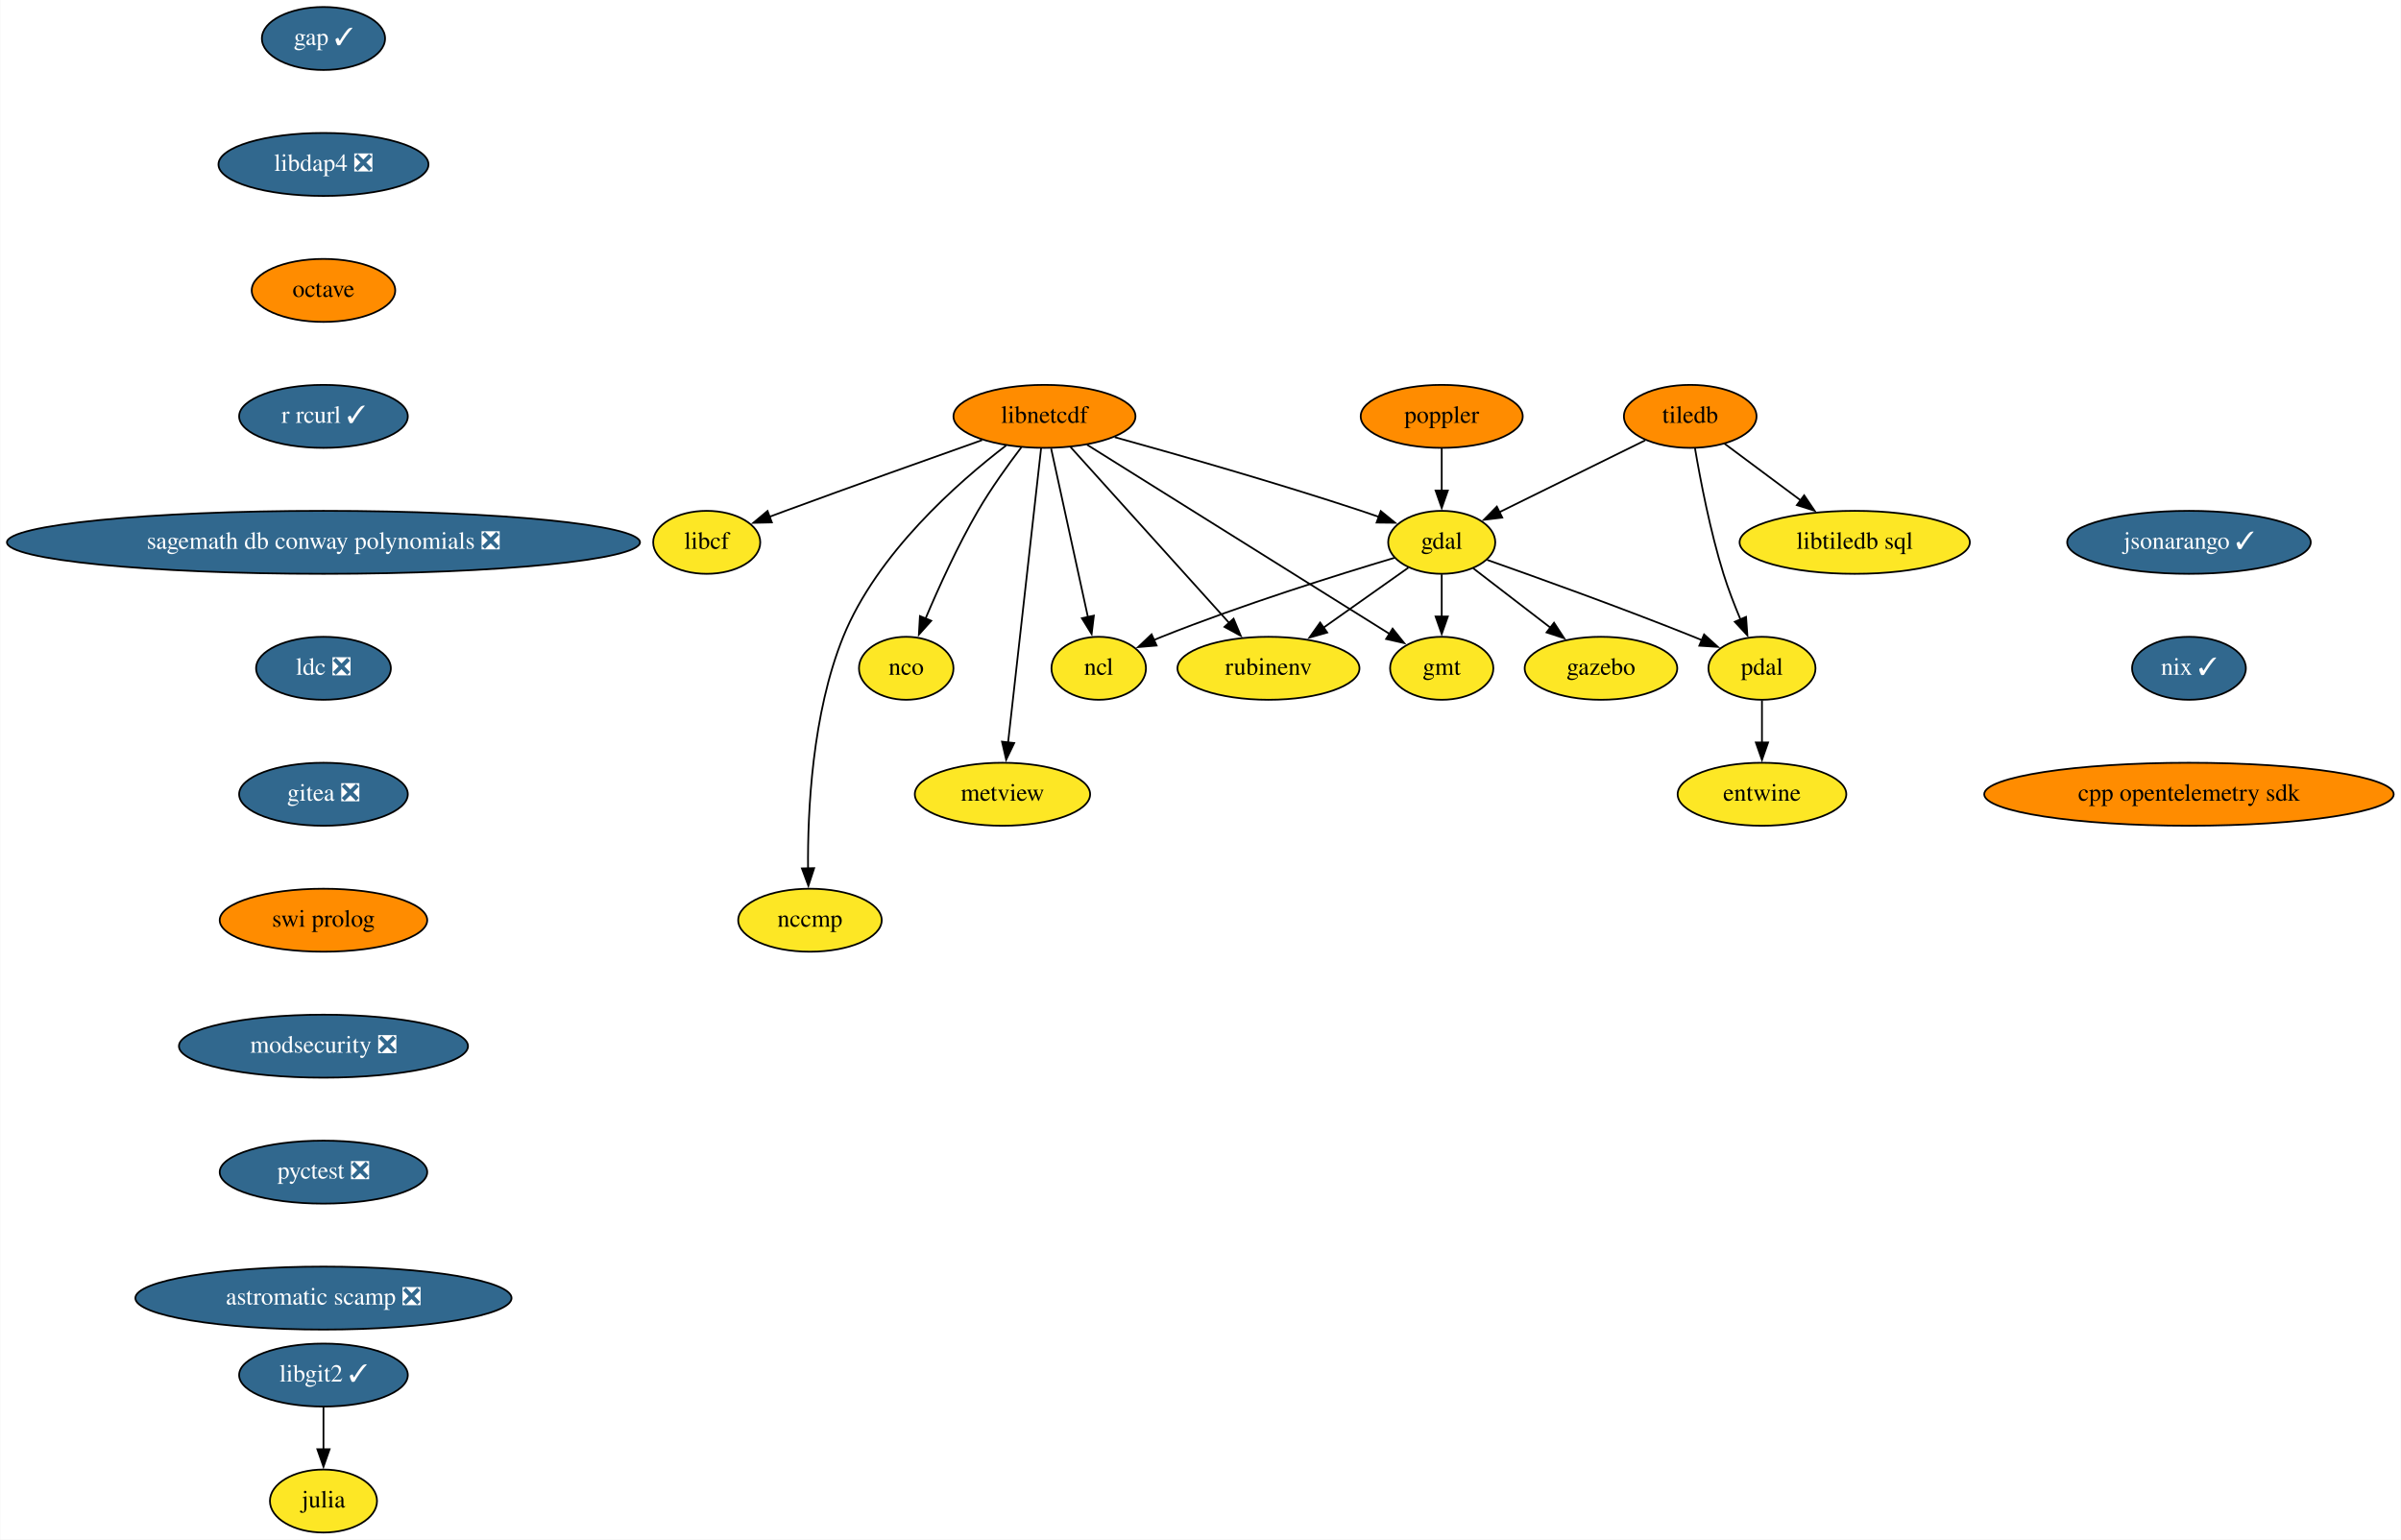
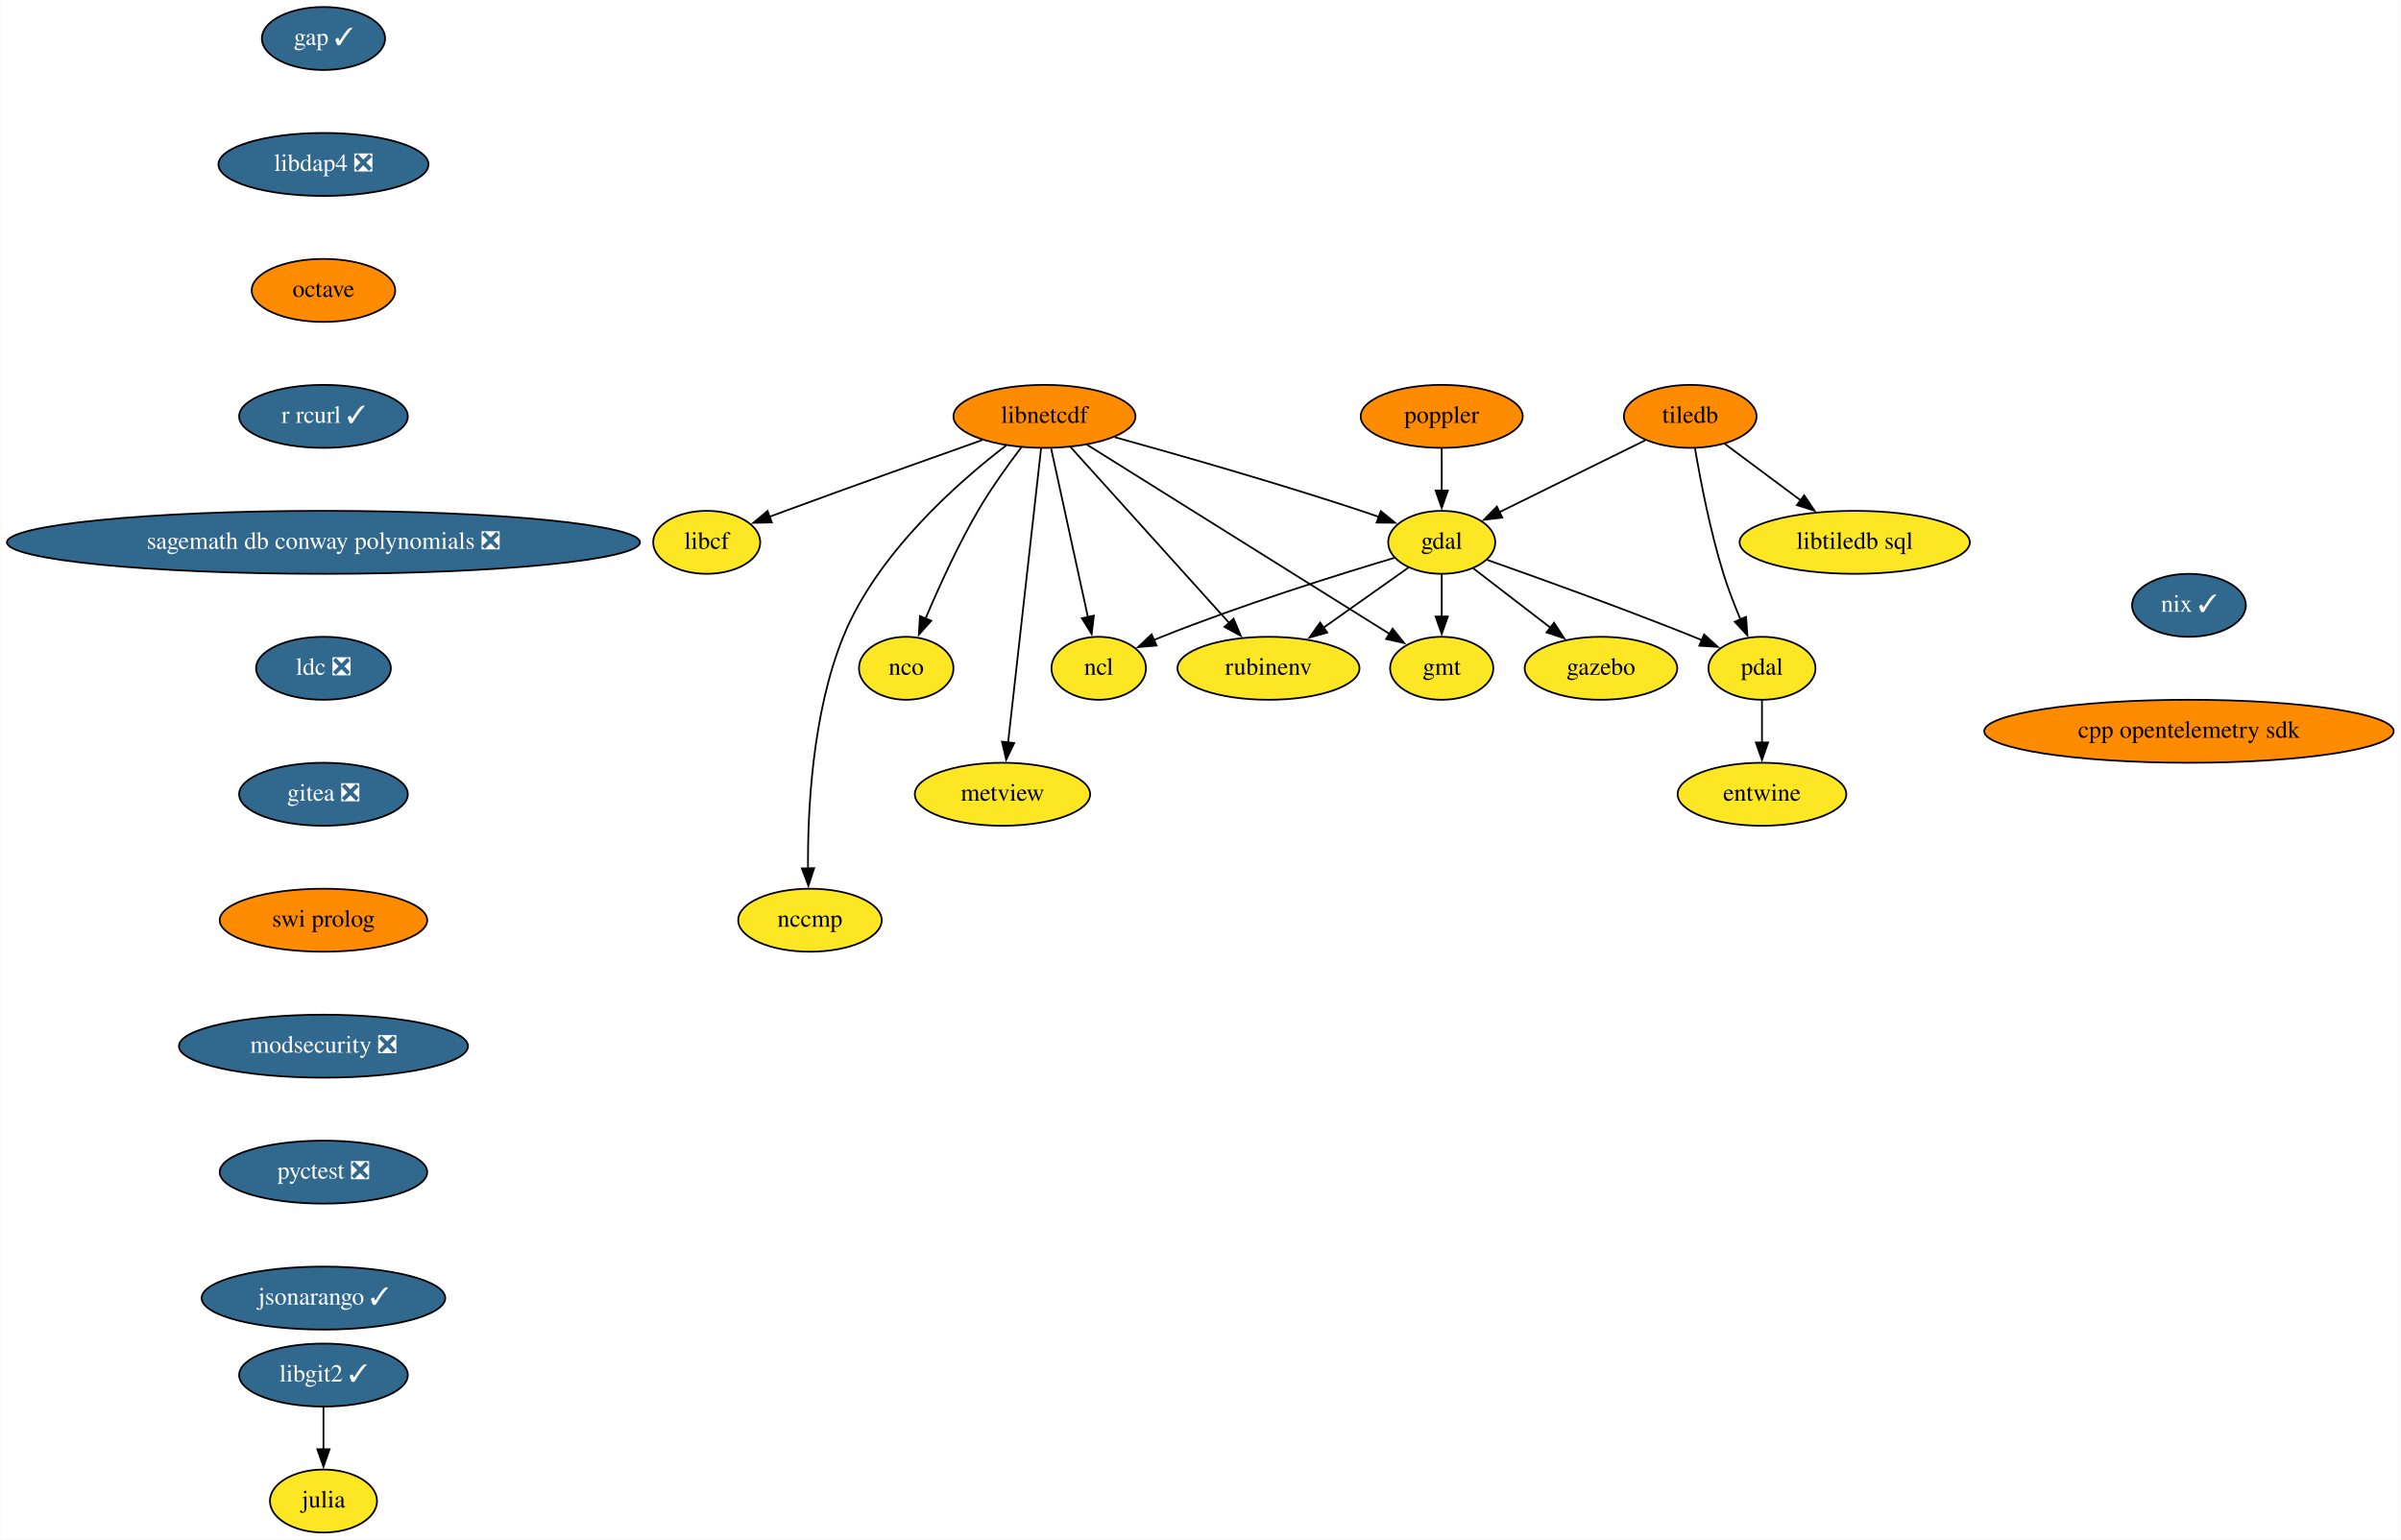
<svg xmlns="http://www.w3.org/2000/svg" xmlns:xlink="http://www.w3.org/1999/xlink" width="1372pt" height="880pt" viewBox="0.00 0.00 1371.68 880.00">
  <g id="graph0" class="graph" transform="scale(1 1) rotate(0) translate(4 876)">
    <polygon fill="white" stroke="none" points="-4,4 -4,-876 1367.68,-876 1367.68,4 -4,4" />
    <g id="node1" class="node">
      <g id="a_node1">
        <a xlink:href="https://github.com/conda-forge/gap-feedstock/pull/69" xlink:title="gap ✓">
          <ellipse fill="#31688e" stroke="black" cx="180.68" cy="-854" rx="35.19" ry="18" />
          <text text-anchor="middle" x="180.68" y="-850.3" font-family="Times,serif" font-size="14.00" fill="white">gap ✓</text>
        </a>
      </g>
    </g>
    <g id="node2" class="node">
      <g id="a_node2">
        <a xlink:href="https://github.com/conda-forge/libdap4-feedstock/pull/42" xlink:title="libdap4 ❎">
          <ellipse fill="#31688e" stroke="black" cx="180.68" cy="-782" rx="60" ry="18" />
          <text text-anchor="middle" x="180.68" y="-778.3" font-family="Times,serif" font-size="14.00" fill="white">libdap4 ❎</text>
        </a>
      </g>
    </g>
    <g id="node12" class="node">
      <g id="a_node12">
        <a xlink:href="https://github.com/conda-forge/octave-feedstock" xlink:title="octave">
          <ellipse fill="#ff8c00" stroke="black" cx="180.68" cy="-710" rx="41" ry="18" />
          <text text-anchor="middle" x="180.68" y="-706.3" font-family="Times,serif" font-size="14.00">octave</text>
        </a>
      </g>
    </g>
    <g id="node3" class="node">
      <g id="a_node3">
        <a xlink:href="https://github.com/conda-forge/gdal-feedstock" xlink:title="gdal">
          <ellipse fill="#fde725" stroke="black" cx="819.68" cy="-566" rx="30.59" ry="18" />
          <text text-anchor="middle" x="819.68" y="-562.3" font-family="Times,serif" font-size="14.00">gdal</text>
        </a>
      </g>
    </g>
    <g id="node4" class="node">
      <g id="a_node4">
        <a xlink:href="https://github.com/conda-forge/gmt-feedstock" xlink:title="gmt">
          <ellipse fill="#fde725" stroke="black" cx="819.68" cy="-494" rx="29.5" ry="18" />
          <text text-anchor="middle" x="819.68" y="-490.3" font-family="Times,serif" font-size="14.00">gmt</text>
        </a>
      </g>
    </g>
    <g id="edge2" class="edge">
      <path fill="none" stroke="black" d="M819.68,-547.7C819.68,-540.41 819.68,-531.73 819.68,-523.54" />
      <polygon fill="black" stroke="black" points="823.18,-523.62 819.68,-513.62 816.18,-523.62 823.18,-523.62" />
    </g>
    <g id="node5" class="node">
      <g id="a_node5">
        <a xlink:href="https://github.com/conda-forge/ncl-feedstock" xlink:title="ncl">
          <ellipse fill="#fde725" stroke="black" cx="623.68" cy="-494" rx="27" ry="18" />
          <text text-anchor="middle" x="623.68" y="-490.3" font-family="Times,serif" font-size="14.00">ncl</text>
        </a>
      </g>
    </g>
    <g id="edge3" class="edge">
      <path fill="none" stroke="black" d="M792.72,-557.16C760.62,-547.58 705.6,-530.37 659.68,-512 658.16,-511.39 656.61,-510.75 655.05,-510.08" />
      <polygon fill="black" stroke="black" points="656.75,-507.01 646.2,-506.12 653.89,-513.4 656.75,-507.01" />
    </g>
    <g id="node6" class="node">
      <g id="a_node6">
        <a xlink:href="https://github.com/conda-forge/pdal-feedstock" xlink:title="pdal">
          <ellipse fill="#fde725" stroke="black" cx="1002.68" cy="-494" rx="30.59" ry="18" />
          <text text-anchor="middle" x="1002.68" y="-490.3" font-family="Times,serif" font-size="14.00">pdal</text>
        </a>
      </g>
    </g>
    <g id="edge4" class="edge">
      <path fill="none" stroke="black" d="M845.61,-555.97C874.57,-545.77 922.77,-528.43 963.68,-512 965.23,-511.38 966.8,-510.74 968.38,-510.08" />
      <polygon fill="black" stroke="black" points="969.61,-513.36 977.46,-506.24 966.88,-506.92 969.61,-513.36" />
    </g>
    <g id="node7" class="node">
      <g id="a_node7">
        <a xlink:href="https://github.com/conda-forge/gazebo-feedstock" xlink:title="gazebo">
          <ellipse fill="#fde725" stroke="black" cx="910.68" cy="-494" rx="43.59" ry="18" />
          <text text-anchor="middle" x="910.68" y="-490.3" font-family="Times,serif" font-size="14.00">gazebo</text>
        </a>
      </g>
    </g>
    <g id="edge5" class="edge">
      <path fill="none" stroke="black" d="M837.66,-551.17C850.24,-541.5 867.31,-528.36 881.78,-517.23" />
      <polygon fill="black" stroke="black" points="883.86,-520.05 889.65,-511.18 879.59,-514.5 883.86,-520.05" />
    </g>
    <g id="node8" class="node">
      <g id="a_node8">
        <a xlink:href="https://github.com/conda-forge/rubinenv-feedstock" xlink:title="rubinenv">
          <ellipse fill="#fde725" stroke="black" cx="720.68" cy="-494" rx="52" ry="18" />
          <text text-anchor="middle" x="720.68" y="-490.3" font-family="Times,serif" font-size="14.00">rubinenv</text>
        </a>
      </g>
    </g>
    <g id="edge6" class="edge">
      <path fill="none" stroke="black" d="M800.6,-551.5C786.79,-541.74 767.82,-528.33 751.83,-517.02" />
      <polygon fill="black" stroke="black" points="754.25,-514.44 744.06,-511.53 750.2,-520.16 754.25,-514.44" />
    </g>
    <g id="node9" class="node">
      <g id="a_node9">
        <a xlink:href="https://github.com/conda-forge/entwine-feedstock" xlink:title="entwine">
          <ellipse fill="#fde725" stroke="black" cx="1002.68" cy="-422" rx="48.19" ry="18" />
          <text text-anchor="middle" x="1002.68" y="-418.3" font-family="Times,serif" font-size="14.00">entwine</text>
        </a>
      </g>
    </g>
    <g id="edge7" class="edge">
      <path fill="none" stroke="black" d="M1002.68,-475.7C1002.68,-468.41 1002.68,-459.73 1002.68,-451.54" />
      <polygon fill="black" stroke="black" points="1006.18,-451.62 1002.68,-441.62 999.18,-451.62 1006.18,-451.62" />
    </g>
    <g id="node10" class="node">
      <g id="a_node10">
        <a xlink:href="https://github.com/conda-forge/julia-feedstock" xlink:title="julia">
          <ellipse fill="#fde725" stroke="black" cx="180.68" cy="-18" rx="30.59" ry="18" />
          <text text-anchor="middle" x="180.68" y="-14.3" font-family="Times,serif" font-size="14.00">julia</text>
        </a>
      </g>
    </g>
    <g id="node11" class="node">
      <g id="a_node11">
        <a xlink:href="https://github.com/conda-forge/libcf-feedstock" xlink:title="libcf">
          <ellipse fill="#fde725" stroke="black" cx="399.68" cy="-566" rx="30.59" ry="18" />
          <text text-anchor="middle" x="399.68" y="-562.3" font-family="Times,serif" font-size="14.00">libcf</text>
        </a>
      </g>
    </g>
    <g id="node17" class="node">
      <g id="a_node17">
        <a xlink:href="https://github.com/conda-forge/r-rcurl-feedstock/pull/25" xlink:title="r rcurl ✓">
          <ellipse fill="#31688e" stroke="black" cx="180.68" cy="-638" rx="48.19" ry="18" />
          <text text-anchor="middle" x="180.68" y="-634.3" font-family="Times,serif" font-size="14.00" fill="white">r rcurl ✓</text>
        </a>
      </g>
    </g>
    <g id="node13" class="node">
      <g id="a_node13">
        <a xlink:href="https://github.com/conda-forge/libnetcdf-feedstock" xlink:title="libnetcdf">
          <ellipse fill="#ff8c00" stroke="black" cx="592.68" cy="-638" rx="52" ry="18" />
          <text text-anchor="middle" x="592.68" y="-634.3" font-family="Times,serif" font-size="14.00">libnetcdf</text>
        </a>
      </g>
    </g>
    <g id="edge9" class="edge">
      <path fill="none" stroke="black" d="M632.83,-626.1C669.67,-615.9 725.65,-599.89 773.68,-584 776.97,-582.91 780.38,-581.74 783.78,-580.54" />
      <polygon fill="black" stroke="black" points="784.85,-583.87 793.06,-577.18 782.47,-577.29 784.85,-583.87" />
    </g>
    <g id="edge10" class="edge">
      <path fill="none" stroke="black" d="M616.98,-621.8C658.87,-595.6 744.57,-541.99 789.96,-513.6" />
      <polygon fill="black" stroke="black" points="791.62,-516.68 798.24,-508.41 787.91,-510.75 791.62,-516.68" />
    </g>
    <g id="edge11" class="edge">
      <path fill="none" stroke="black" d="M596.49,-619.59C601.74,-595.5 611.29,-551.75 617.56,-523.03" />
      <polygon fill="black" stroke="black" points="620.91,-524.11 619.63,-513.59 614.07,-522.61 620.91,-524.11" />
    </g>
    <g id="edge12" class="edge">
      <path fill="none" stroke="black" d="M607.62,-620.43C629.97,-595.64 672.28,-548.7 698.32,-519.81" />
      <polygon fill="black" stroke="black" points="700.74,-522.36 704.83,-512.59 695.54,-517.67 700.74,-522.36" />
    </g>
    <g id="edge13" class="edge">
      <path fill="none" stroke="black" d="M557.03,-624.43C527.02,-613.8 482.98,-598.09 444.68,-584 441.67,-582.89 438.55,-581.73 435.42,-580.56" />
      <polygon fill="black" stroke="black" points="436.89,-577.38 426.3,-577.14 434.43,-583.93 436.89,-577.38" />
    </g>
    <g id="node14" class="node">
      <g id="a_node14">
        <a xlink:href="https://github.com/conda-forge/nco-feedstock" xlink:title="nco">
          <ellipse fill="#fde725" stroke="black" cx="513.68" cy="-494" rx="27" ry="18" />
          <text text-anchor="middle" x="513.68" y="-490.3" font-family="Times,serif" font-size="14.00">nco</text>
        </a>
      </g>
    </g>
    <g id="edge14" class="edge">
      <path fill="none" stroke="black" d="M579.51,-620.37C571.77,-610.19 562.08,-596.72 554.68,-584 543.12,-564.12 532.34,-540.42 524.74,-522.48" />
      <polygon fill="black" stroke="black" points="527.98,-521.17 520.91,-513.28 521.52,-523.85 527.98,-521.17" />
    </g>
    <g id="node15" class="node">
      <g id="a_node15">
        <a xlink:href="https://github.com/conda-forge/metview-feedstock" xlink:title="metview">
          <ellipse fill="#fde725" stroke="black" cx="568.68" cy="-422" rx="50.09" ry="18" />
          <text text-anchor="middle" x="568.68" y="-418.3" font-family="Times,serif" font-size="14.00">metview</text>
        </a>
      </g>
    </g>
    <g id="edge15" class="edge">
      <path fill="none" stroke="black" d="M590.76,-619.85C586.64,-583.14 576.94,-496.66 571.88,-451.53" />
      <polygon fill="black" stroke="black" points="575.38,-451.28 570.79,-441.74 568.42,-452.06 575.38,-451.28" />
    </g>
    <g id="node16" class="node">
      <g id="a_node16">
        <a xlink:href="https://github.com/conda-forge/nccmp-feedstock" xlink:title="nccmp">
          <ellipse fill="#fde725" stroke="black" cx="458.68" cy="-350" rx="41" ry="18" />
          <text text-anchor="middle" x="458.68" y="-346.3" font-family="Times,serif" font-size="14.00">nccmp</text>
        </a>
      </g>
    </g>
    <g id="edge16" class="edge">
      <path fill="none" stroke="black" d="M570.78,-621.38C543.15,-600.21 496.95,-559.56 477.68,-512 459.9,-468.09 457.29,-412.32 457.58,-379.26" />
      <polygon fill="black" stroke="black" points="461.07,-379.76 457.77,-369.69 454.08,-379.62 461.07,-379.76" />
    </g>
    <g id="node19" class="node">
      <g id="a_node19">
        <a xlink:href="https://github.com/conda-forge/sagemath-db-conway-polynomials-feedstock/pull/22" xlink:title="sagemath db conway polynomials ❎">
          <ellipse fill="#31688e" stroke="black" cx="180.68" cy="-566" rx="180.87" ry="18" />
          <text text-anchor="middle" x="180.68" y="-562.3" font-family="Times,serif" font-size="14.00" fill="white">sagemath db conway polynomials ❎</text>
        </a>
      </g>
    </g>
    <g id="node18" class="node">
      <g id="a_node18">
        <a xlink:href="https://github.com/conda-forge/poppler-feedstock" xlink:title="poppler">
          <ellipse fill="#ff8c00" stroke="black" cx="819.68" cy="-638" rx="46.29" ry="18" />
          <text text-anchor="middle" x="819.68" y="-634.3" font-family="Times,serif" font-size="14.00">poppler</text>
        </a>
      </g>
    </g>
    <g id="edge18" class="edge">
      <path fill="none" stroke="black" d="M819.68,-619.7C819.68,-612.41 819.68,-603.73 819.68,-595.54" />
      <polygon fill="black" stroke="black" points="823.18,-595.62 819.68,-585.62 816.18,-595.62 823.18,-595.62" />
    </g>
    <g id="node20" class="node">
      <g id="a_node20">
        <a xlink:href="https://github.com/conda-forge/ldc-feedstock/pull/34" xlink:title="ldc ❎">
          <ellipse fill="#31688e" stroke="black" cx="180.68" cy="-494" rx="38.5" ry="18" />
          <text text-anchor="middle" x="180.68" y="-490.3" font-family="Times,serif" font-size="14.00" fill="white">ldc ❎</text>
        </a>
      </g>
    </g>
    <g id="node24" class="node">
      <g id="a_node24">
        <a xlink:href="https://github.com/conda-forge/gitea-feedstock/pull/2" xlink:title="gitea ❎">
          <ellipse fill="#31688e" stroke="black" cx="180.68" cy="-422" rx="48.19" ry="18" />
          <text text-anchor="middle" x="180.68" y="-418.3" font-family="Times,serif" font-size="14.00" fill="white">gitea ❎</text>
        </a>
      </g>
    </g>
    <g id="node21" class="node">
      <g id="a_node21">
        <a xlink:href="https://github.com/conda-forge/tiledb-feedstock" xlink:title="tiledb">
          <ellipse fill="#ff8c00" stroke="black" cx="961.68" cy="-638" rx="37.89" ry="18" />
          <text text-anchor="middle" x="961.68" y="-634.3" font-family="Times,serif" font-size="14.00">tiledb</text>
        </a>
      </g>
    </g>
    <g id="edge21" class="edge">
      <path fill="none" stroke="black" d="M935.97,-624.32C912.61,-612.81 878.03,-595.76 852.65,-583.25" />
      <polygon fill="black" stroke="black" points="854.27,-580.15 843.75,-578.87 851.18,-586.43 854.27,-580.15" />
    </g>
    <g id="edge22" class="edge">
      <path fill="none" stroke="black" d="M964.41,-619.7C967.49,-601.59 973.07,-572.44 980.68,-548 983.37,-539.37 986.92,-530.2 990.38,-521.95" />
      <polygon fill="black" stroke="black" points="993.58,-523.38 994.35,-512.81 987.15,-520.59 993.58,-523.38" />
    </g>
    <g id="node22" class="node">
      <g id="a_node22">
        <a xlink:href="https://github.com/conda-forge/libtiledb-sql-feedstock" xlink:title="libtiledb sql">
          <ellipse fill="#fde725" stroke="black" cx="1055.68" cy="-566" rx="65.79" ry="18" />
          <text text-anchor="middle" x="1055.68" y="-562.3" font-family="Times,serif" font-size="14.00">libtiledb sql</text>
        </a>
      </g>
    </g>
    <g id="edge23" class="edge">
      <path fill="none" stroke="black" d="M981.16,-622.5C993.78,-613.1 1010.48,-600.66 1024.87,-589.94" />
      <polygon fill="black" stroke="black" points="1026.79,-592.88 1032.72,-584.1 1022.61,-587.27 1026.79,-592.88" />
    </g>
    <g id="node23" class="node">
      <g id="a_node23">
        <a xlink:href="https://github.com/conda-forge/libgit2-feedstock/pull/64" xlink:title="libgit2 ✓">
          <ellipse fill="#31688e" stroke="black" cx="180.68" cy="-90" rx="48.19" ry="18" />
          <text text-anchor="middle" x="180.68" y="-86.3" font-family="Times,serif" font-size="14.00" fill="white">libgit2 ✓</text>
        </a>
      </g>
    </g>
    <g id="edge24" class="edge">
      <path fill="none" stroke="black" d="M180.68,-71.7C180.68,-64.41 180.68,-55.73 180.68,-47.54" />
      <polygon fill="black" stroke="black" points="184.18,-47.62 180.68,-37.62 177.18,-47.62 184.18,-47.62" />
    </g>
    <g id="node25" class="node">
      <g id="a_node25">
        <a xlink:href="https://github.com/conda-forge/swi-prolog-feedstock" xlink:title="swi prolog">
          <ellipse fill="#ff8c00" stroke="black" cx="180.68" cy="-350" rx="59.29" ry="18" />
          <text text-anchor="middle" x="180.68" y="-346.3" font-family="Times,serif" font-size="14.00">swi prolog</text>
        </a>
      </g>
    </g>
    <g id="node26" class="node">
      <g id="a_node26">
        <a xlink:href="https://github.com/conda-forge/modsecurity-feedstock/pull/11" xlink:title="modsecurity ❎">
          <ellipse fill="#31688e" stroke="black" cx="180.68" cy="-278" rx="82.59" ry="18" />
          <text text-anchor="middle" x="180.68" y="-274.3" font-family="Times,serif" font-size="14.00" fill="white">modsecurity ❎</text>
        </a>
      </g>
    </g>
    <g id="node27" class="node">
      <g id="a_node27">
        <a xlink:href="https://github.com/conda-forge/pyctest-feedstock/pull/22" xlink:title="pyctest ❎">
          <ellipse fill="#31688e" stroke="black" cx="180.68" cy="-206" rx="59.29" ry="18" />
          <text text-anchor="middle" x="180.68" y="-202.3" font-family="Times,serif" font-size="14.00" fill="white">pyctest ❎</text>
        </a>
      </g>
    </g>
    <g id="node28" class="node">
      <g id="a_node28">
-         <a xlink:href="https://github.com/conda-forge/astromatic-scamp-feedstock/pull/7" xlink:title="astromatic scamp ❎">
-           <ellipse fill="#31688e" stroke="black" cx="180.68" cy="-134" rx="107.48" ry="18" />
-           <text text-anchor="middle" x="180.68" y="-130.3" font-family="Times,serif" font-size="14.00" fill="white">astromatic scamp ❎</text>
+         <a xlink:href="https://github.com/conda-forge/jsonarango-feedstock/pull/9" xlink:title="jsonarango ✓">
+           <ellipse fill="#31688e" stroke="black" cx="180.68" cy="-134" rx="69.59" ry="18" />
+           <text text-anchor="middle" x="180.68" y="-130.3" font-family="Times,serif" font-size="14.00" fill="white">jsonarango ✓</text>
        </a>
      </g>
    </g>
    <g id="node29" class="node">
      <g id="a_node29">
-         <a xlink:href="https://github.com/conda-forge/jsonarango-feedstock/pull/9" xlink:title="jsonarango ✓">
-           <ellipse fill="#31688e" stroke="black" cx="1246.68" cy="-566" rx="69.59" ry="18" />
-           <text text-anchor="middle" x="1246.68" y="-562.3" font-family="Times,serif" font-size="14.00" fill="white">jsonarango ✓</text>
+         <a xlink:href="https://github.com/conda-forge/nix-feedstock/pull/21" xlink:title="nix ✓">
+           <ellipse fill="#31688e" stroke="black" cx="1246.68" cy="-530" rx="32.5" ry="18" />
+           <text text-anchor="middle" x="1246.68" y="-526.3" font-family="Times,serif" font-size="14.00" fill="white">nix ✓</text>
        </a>
      </g>
    </g>
    <g id="node30" class="node">
      <g id="a_node30">
-         <a xlink:href="https://github.com/conda-forge/nix-feedstock/pull/21" xlink:title="nix ✓">
-           <ellipse fill="#31688e" stroke="black" cx="1246.68" cy="-494" rx="32.5" ry="18" />
-           <text text-anchor="middle" x="1246.68" y="-490.3" font-family="Times,serif" font-size="14.00" fill="white">nix ✓</text>
-         </a>
-       </g>
-     </g>
-     <g id="node31" class="node">
-       <g id="a_node31">
        <a xlink:href="https://github.com/conda-forge/cpp-opentelemetry-sdk-feedstock" xlink:title="cpp opentelemetry sdk">
-           <ellipse fill="#ff8c00" stroke="black" cx="1246.68" cy="-422" rx="117" ry="18" />
-           <text text-anchor="middle" x="1246.68" y="-418.3" font-family="Times,serif" font-size="14.00">cpp opentelemetry sdk</text>
+           <ellipse fill="#ff8c00" stroke="black" cx="1246.68" cy="-458" rx="117" ry="18" />
+           <text text-anchor="middle" x="1246.68" y="-454.3" font-family="Times,serif" font-size="14.00">cpp opentelemetry sdk</text>
        </a>
      </g>
    </g>
  </g>
</svg>
